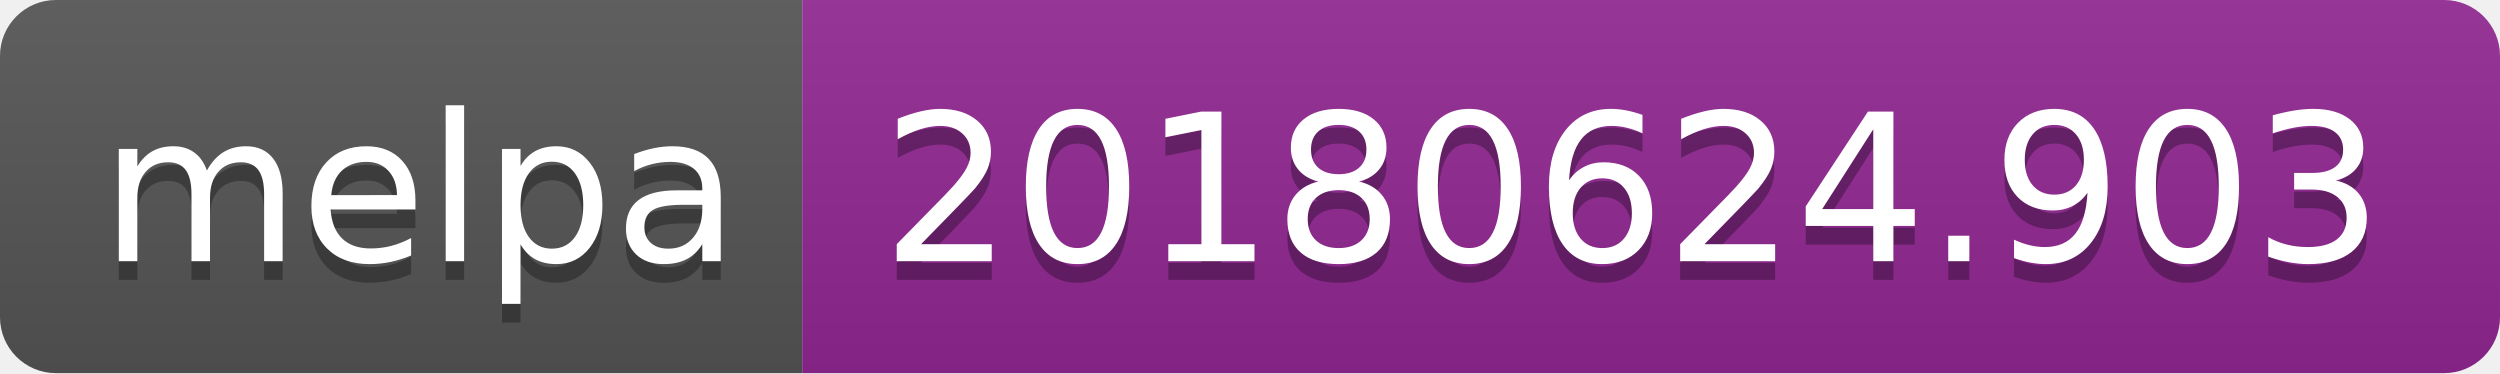
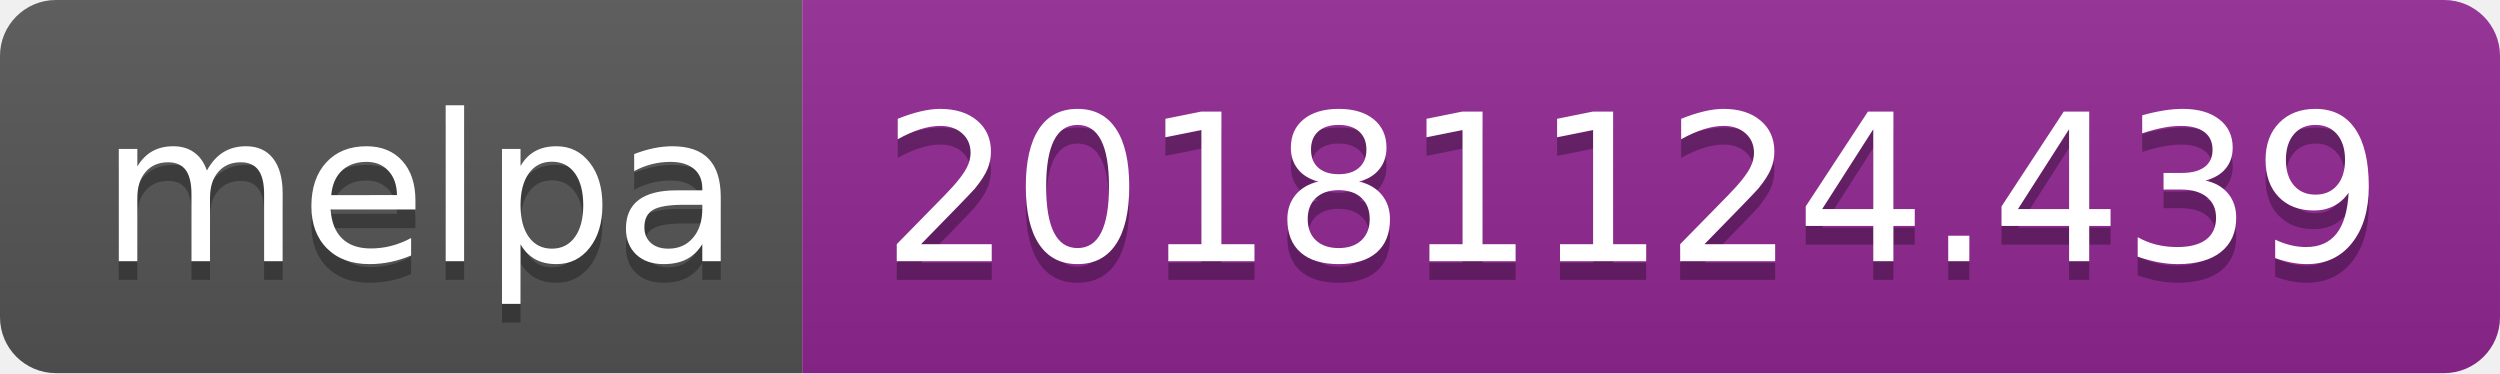
<svg xmlns="http://www.w3.org/2000/svg" width="134" height="20">
  <linearGradient id="b" x2="0" y2="100%">
    <stop offset="0" stop-color="#bbb" stop-opacity=".1" />
    <stop offset="1" stop-opacity=".1" />
  </linearGradient>
  <clipPath id="a">
    <rect width="134" height="20" rx="3" fill="#fff" />
  </clipPath>
  <g clip-path="url(#a)">
    <path fill="#555" d="M0 0h43v20H0z" />
    <path fill="#922793" d="M43 0h91v20H43z" />
    <path fill="url(#b)" d="M0 0h134v20H0z" />
  </g>
  <g fill="#fff" text-anchor="middle" font-family="DejaVu Sans,Verdana,Geneva,sans-serif" font-size="110">
    <text x="225" y="150" fill="#010101" fill-opacity=".3" transform="scale(.1)" textLength="330">melpa</text>
    <text x="225" y="140" transform="scale(.1)" textLength="330">melpa</text>
-     <text x="875" y="150" fill="#010101" fill-opacity=".3" transform="scale(.1)" textLength="810">20180624.903</text>
-     <text x="875" y="140" transform="scale(.1)" textLength="810">20180624.903</text>
+     <text x="875" y="150" fill="#010101" fill-opacity=".3" transform="scale(.1)" textLength="810">20181124.439</text>
+     <text x="875" y="140" transform="scale(.1)" textLength="810">20181124.439</text>
  </g>
</svg>
